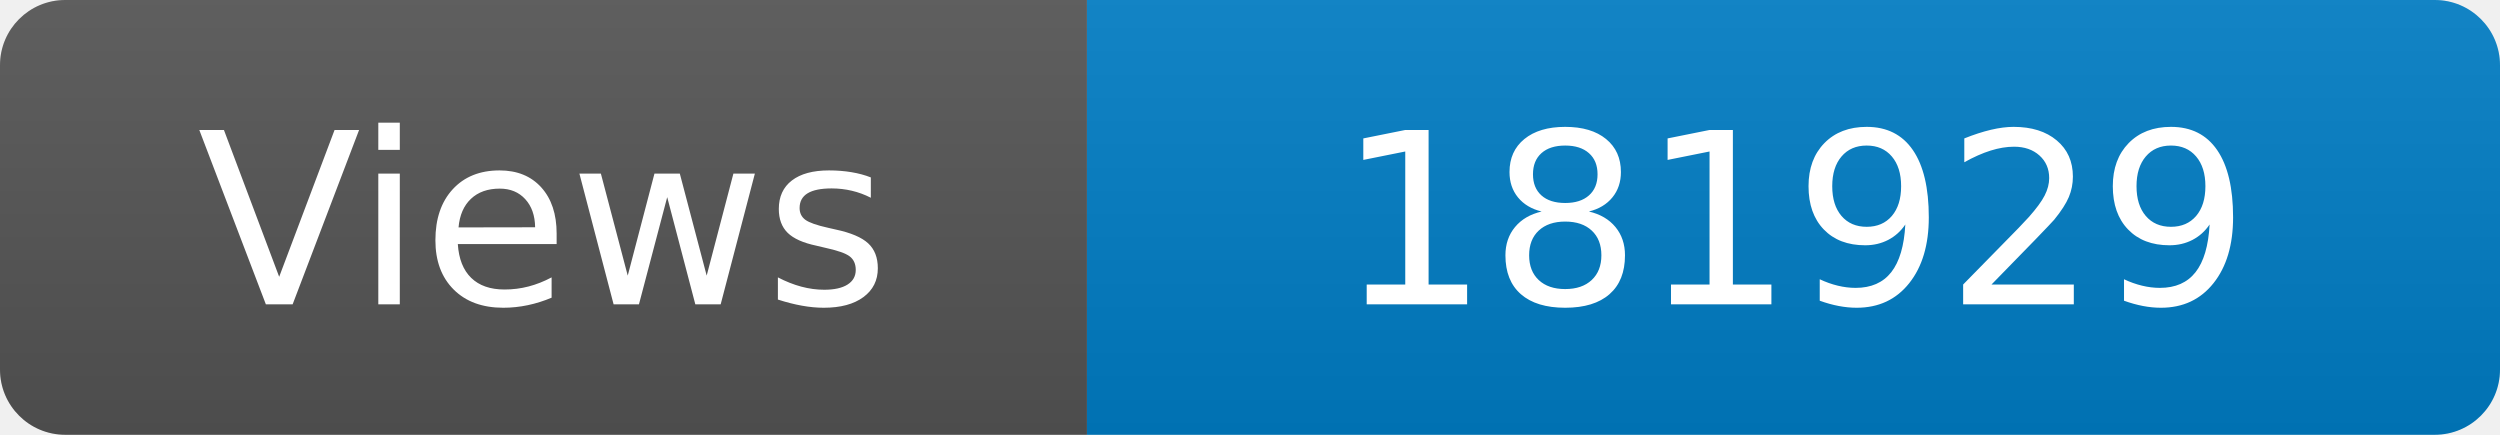
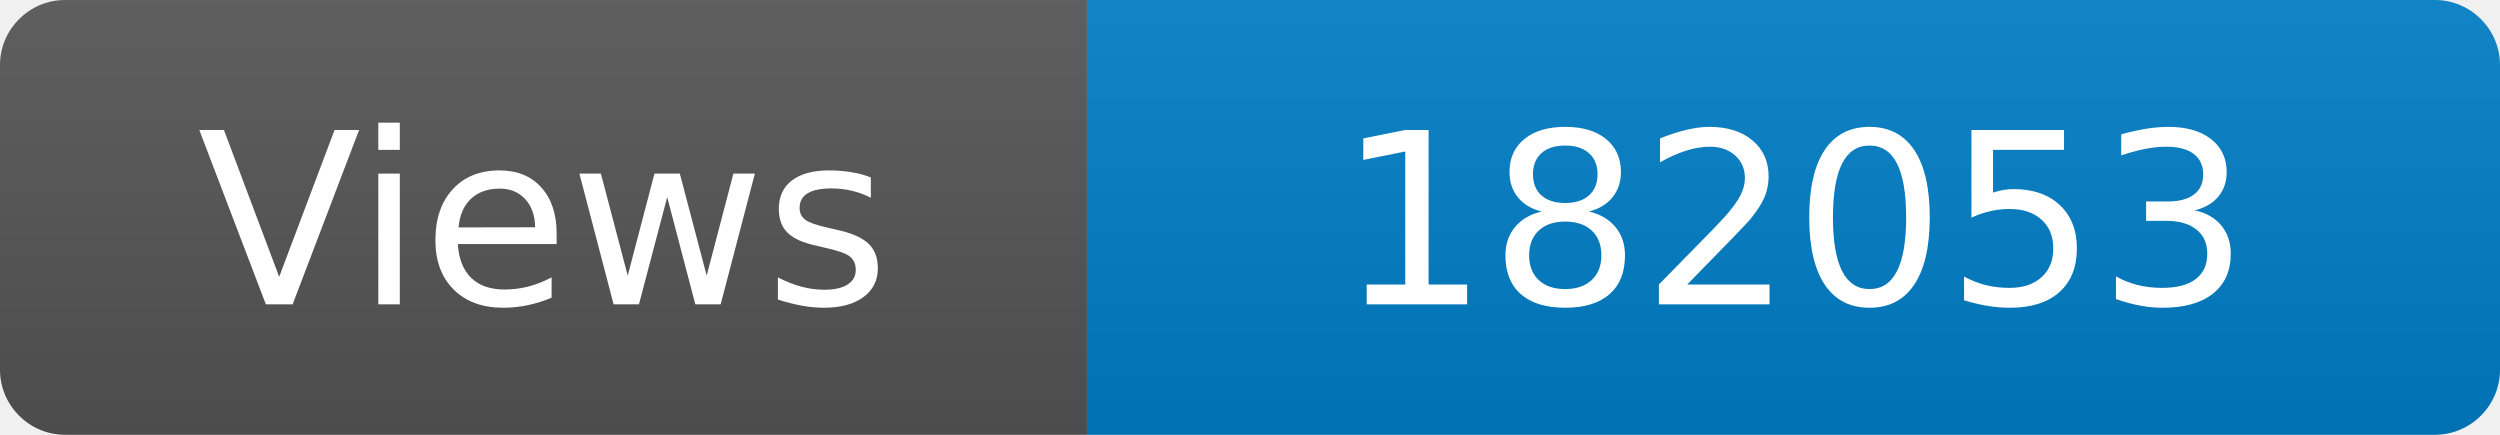
<svg xmlns="http://www.w3.org/2000/svg" width="115" height="20" role="img" aria-label="Maintained?: yes">
  <linearGradient id="s" x2="0" y2="100%">
    <stop offset="0" stop-color="#bbb" stop-opacity=".1" />
    <stop offset="1" stop-opacity=".1" />
  </linearGradient>
  <clipPath id="r">
    <rect width="115" height="20" rx="3" fill="#fff" />
  </clipPath>
  <g clip-path="url(#r)">
    <rect width="50" height="20" fill="#555" />
    <rect x="50" width="160" height="20" fill="#007ec6" />
    <rect width="115" height="20" fill="url(#s)" />
  </g>
  <g fill="#fff" text-anchor="middle" font-family="Verdana,Geneva,DejaVu Sans,sans-serif" font-size="110">
    <text x="250" y="140" transform="scale(.1)" fill="#fff">Views</text>
-     <text x="825" y="140" transform="scale(.1)" fill="#fff">181929</text>
+     <text x="825" y="140" transform="scale(.1)" fill="#fff">182053</text>
  </g>
</svg>
